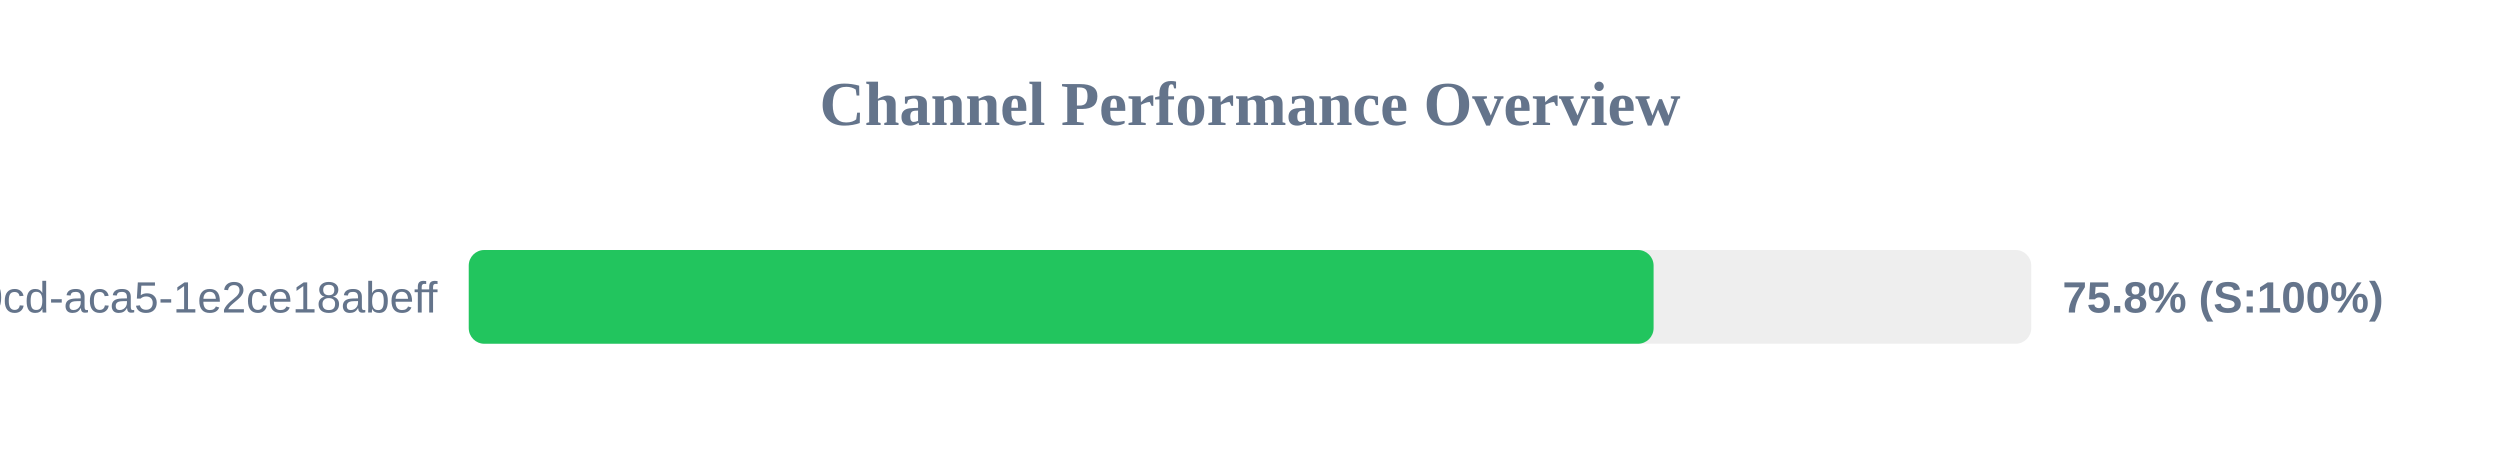
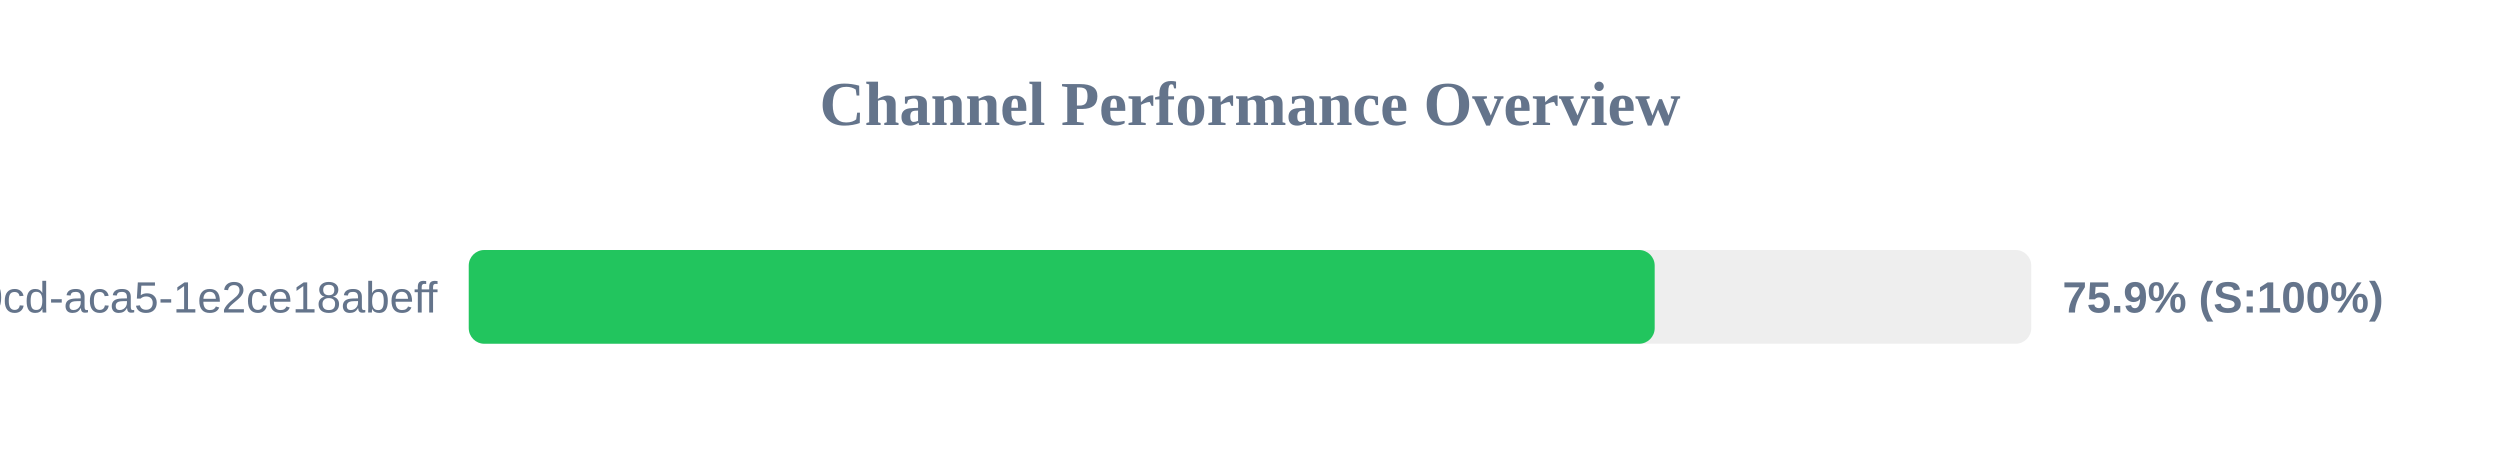
<svg xmlns="http://www.w3.org/2000/svg" width="800" height="150" version="1.1">
  <style>
        .row { font: 14px Arial; fill: #64748b; }
        .score { font: bold 14px Arial; fill: #64748b; }
    </style>
  <text x="400" y="40" text-anchor="middle" font-size="20px" font-weight="bold" fill="#64748b">Channel Performance Overview</text>
  <rect x="150" y="80" width="500" height="30" fill="#eee" rx="5" />
-   <rect x="150" y="80" width="379.15" height="30" fill="#22c55e" rx="5" />
+   <rect x="150" y="80" width="379.5" height="30" fill="#22c55e" rx="5" />
  <text x="140" y="100" text-anchor="end" class="row">?uuid=ebbeef45-0fd8-40cd-aca5-1e2ce18abeff</text>
-   <text x="660" y="100" text-anchor="start" class="score">75.8% (S:100%)</text>
+   <text x="660" y="100" text-anchor="start" class="score">75.9% (S:100%)</text>
</svg>
